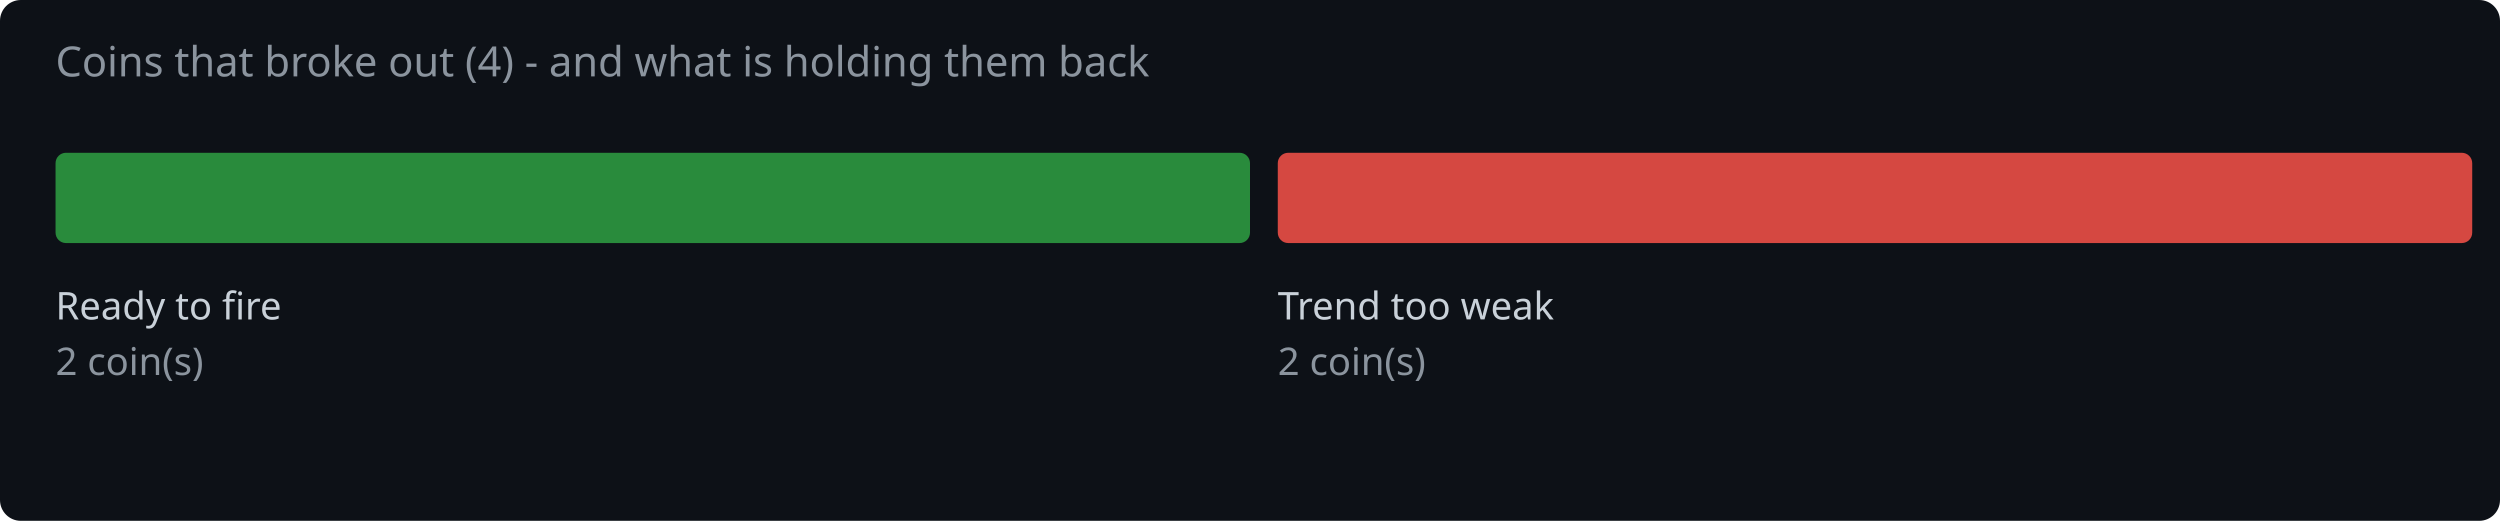
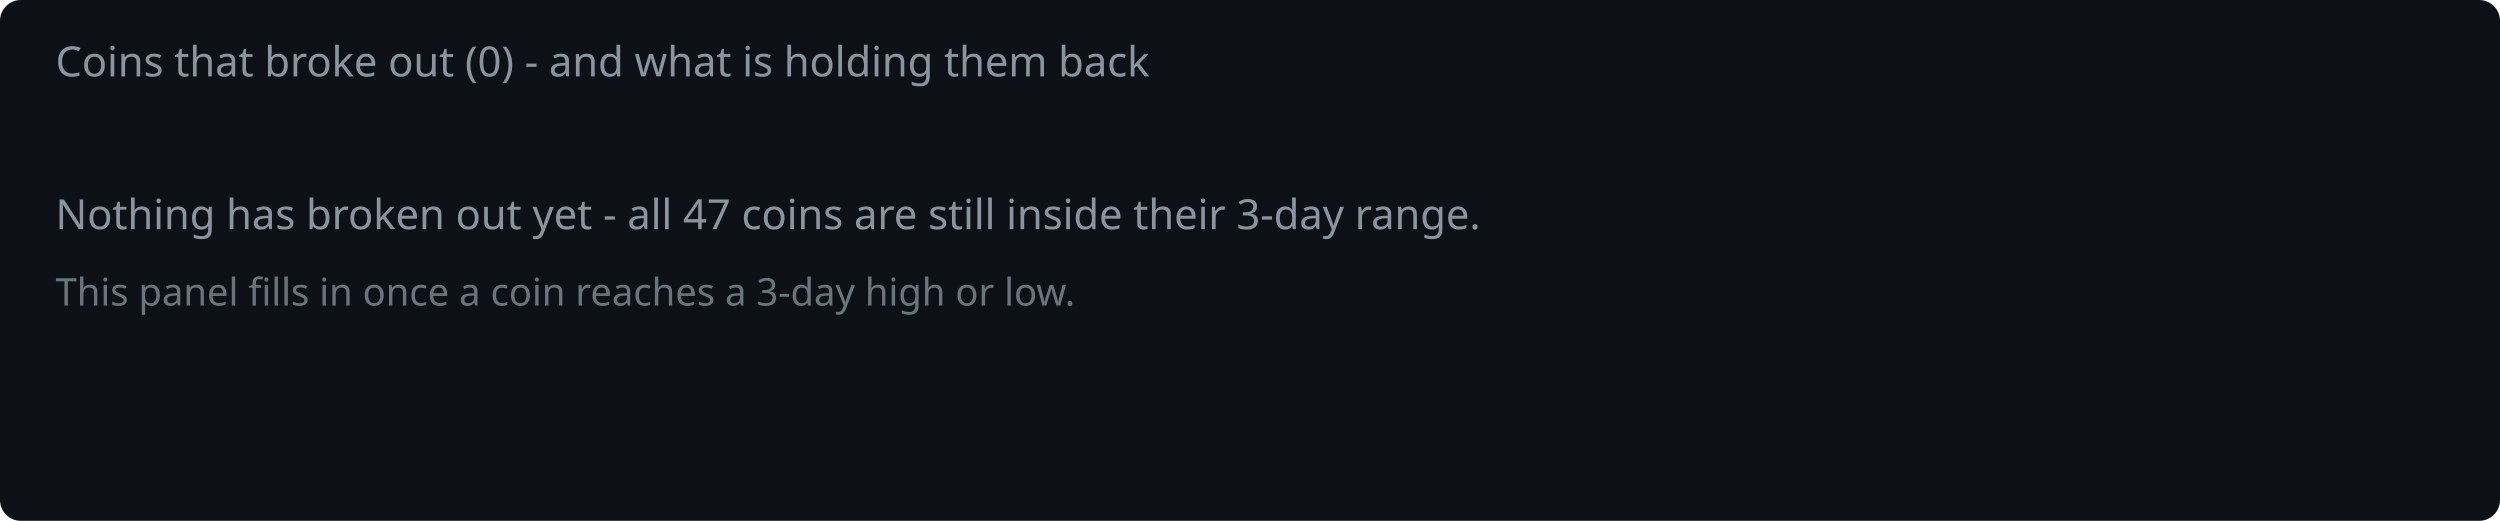
<svg xmlns="http://www.w3.org/2000/svg" width="720" height="150" viewBox="0 0 720 150">
  <rect width="720" height="150" fill="#0d1117" rx="6" />
-   <text x="16" y="22" fill="#8b949e" font-family="system-ui,sans-serif" font-size="12">Coins that broke out (4) - and what is holding them back</text>
-   <rect x="16.0" y="44" width="344.0" height="26" rx="3" fill="#2ea043" opacity="0.85" />
-   <text x="16.0" y="92" fill="#c9d1d9" font-family="system-ui,sans-serif" font-size="11">Ready to fire</text>
-   <text x="16.0" y="108" fill="#8b949e" font-family="system-ui,sans-serif" font-size="11">2 coin(s)</text>
-   <rect x="368.0" y="44" width="344.0" height="26" rx="3" fill="#f85149" opacity="0.85" />
-   <text x="368.0" y="92" fill="#c9d1d9" font-family="system-ui,sans-serif" font-size="11">Trend too weak</text>
-   <text x="368.0" y="108" fill="#8b949e" font-family="system-ui,sans-serif" font-size="11">2 coin(s)</text>
+   <text x="16" y="22" fill="#8b949e" font-family="system-ui,sans-serif" font-size="12">Coins that broke out (0) - and what is holding them back</text>
+   <text x="16" y="66" fill="#8b949e" font-family="system-ui,sans-serif" font-size="12">Nothing has broken out yet - all 47 coins are still inside their 3-day range.</text>
+   <text x="16" y="88" fill="#8b949e" font-family="system-ui,sans-serif" font-size="11" opacity="0.75">This panel fills in once a coin reaches a 3-day high or low.</text>
</svg>
